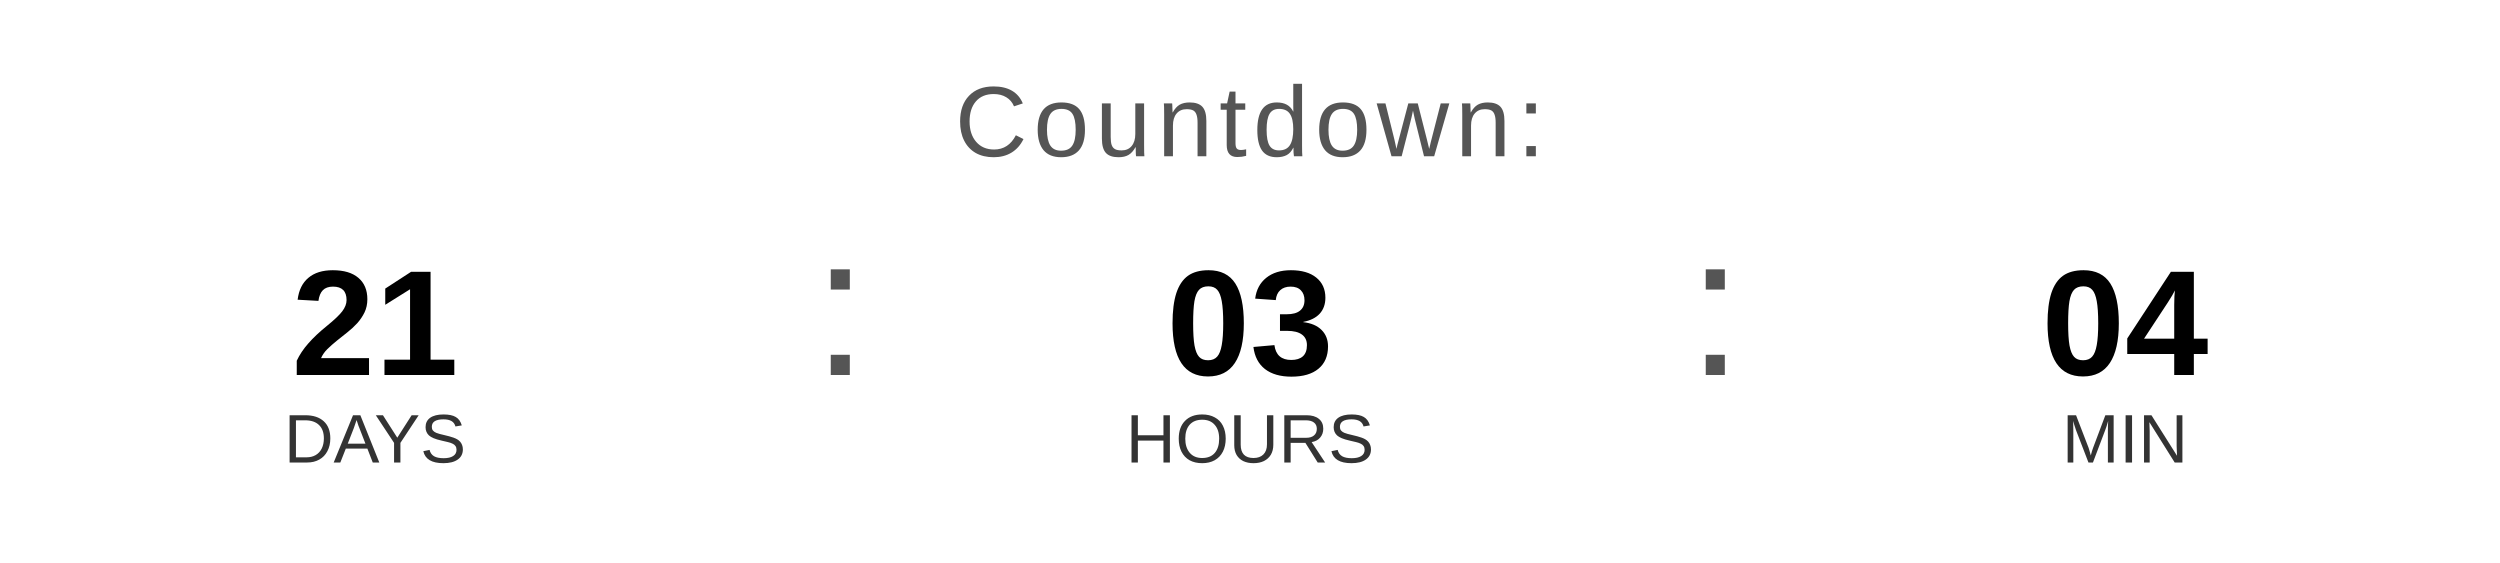
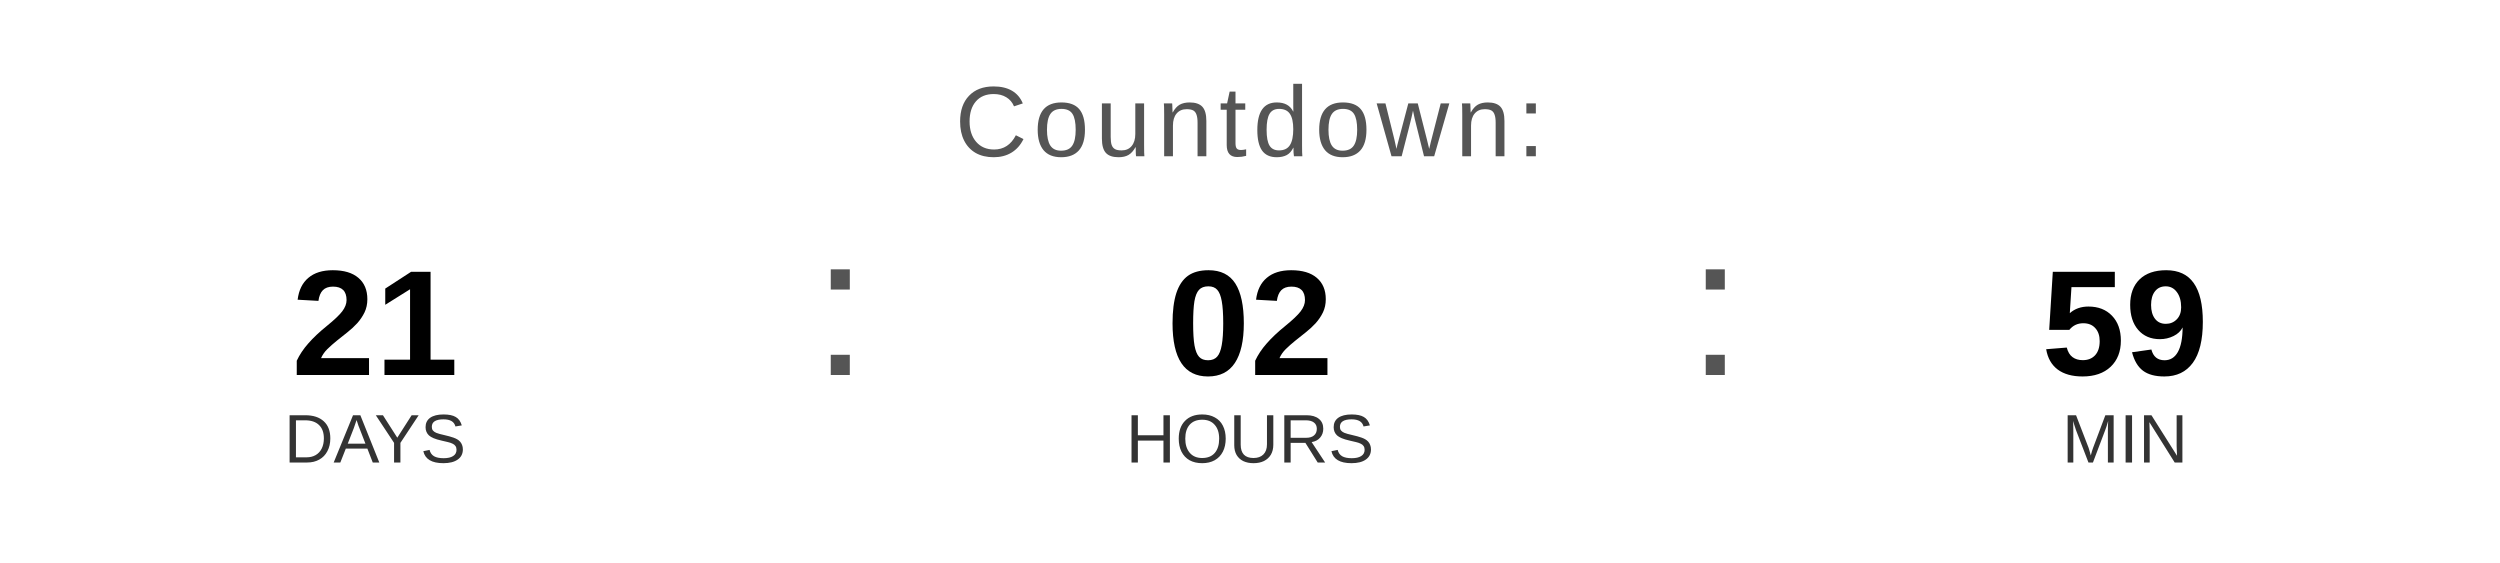
<svg xmlns="http://www.w3.org/2000/svg" width="400" height="90" viewBox="0 0 400 90">
  <text x="200" y="25" font-family="Arial, Helvetica, sans-serif" font-size="16" fill="#555555" text-anchor="middle" letter-spacing="1">
    Countdown:
  </text>
  <text x="60" y="60" font-family="Arial, Helvetica, sans-serif" font-size="24" font-weight="bold" fill="#000000" text-anchor="middle">21</text>
  <text x="60" y="74" font-family="Arial, Helvetica, sans-serif" font-size="11" fill="#333333" text-anchor="middle">DAYS</text>
  <text x="130" y="60" font-family="Arial, sans-serif" font-size="32" fill="#555555">:</text>
-   <text x="200" y="60" font-family="Arial, Helvetica, sans-serif" font-size="24" font-weight="bold" fill="#000000" text-anchor="middle">03</text>
+   <text x="200" y="60" font-family="Arial, Helvetica, sans-serif" font-size="24" font-weight="bold" fill="#000000" text-anchor="middle">02</text>
  <text x="200" y="74" font-family="Arial, Helvetica, sans-serif" font-size="11" fill="#333333" text-anchor="middle">HOURS</text>
  <text x="270" y="60" font-family="Arial, sans-serif" font-size="32" fill="#555555">:</text>
-   <text x="340" y="60" font-family="Arial, Helvetica, sans-serif" font-size="24" font-weight="bold" fill="#000000" text-anchor="middle">04</text>
+   <text x="340" y="60" font-family="Arial, Helvetica, sans-serif" font-size="24" font-weight="bold" fill="#000000" text-anchor="middle">59</text>
  <text x="340" y="74" font-family="Arial, Helvetica, sans-serif" font-size="11" fill="#333333" text-anchor="middle">MIN</text>
</svg>
